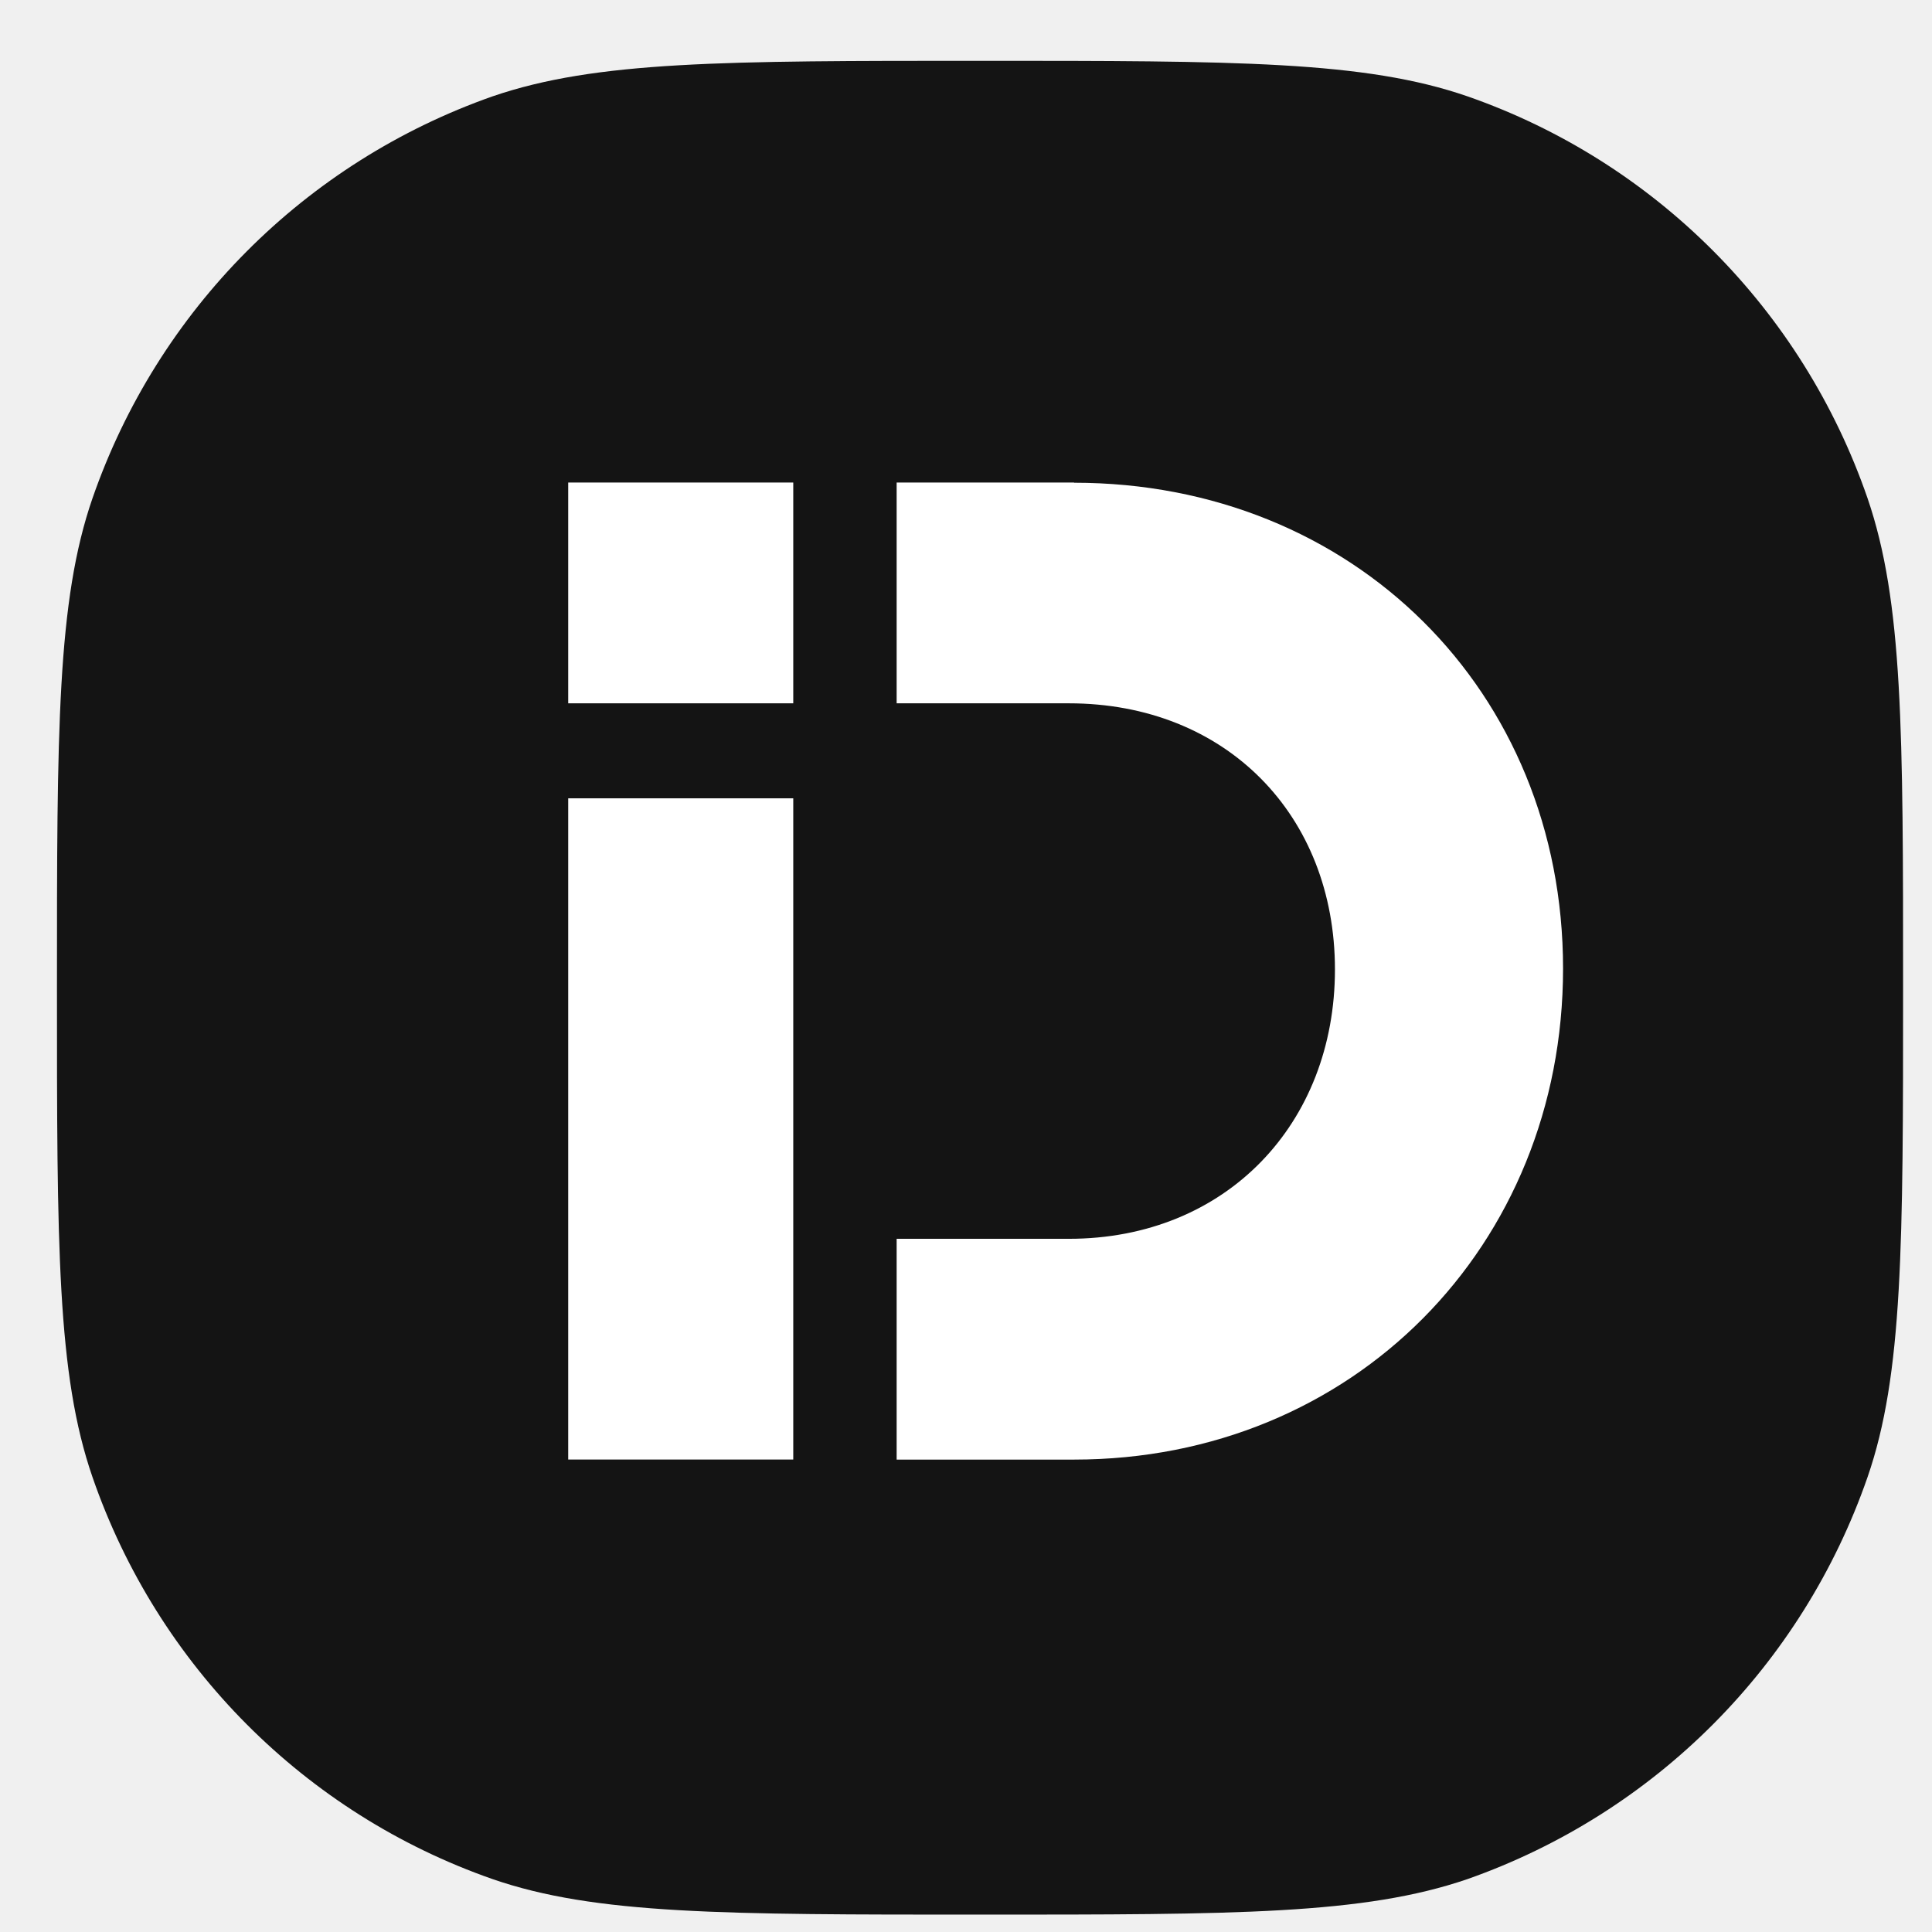
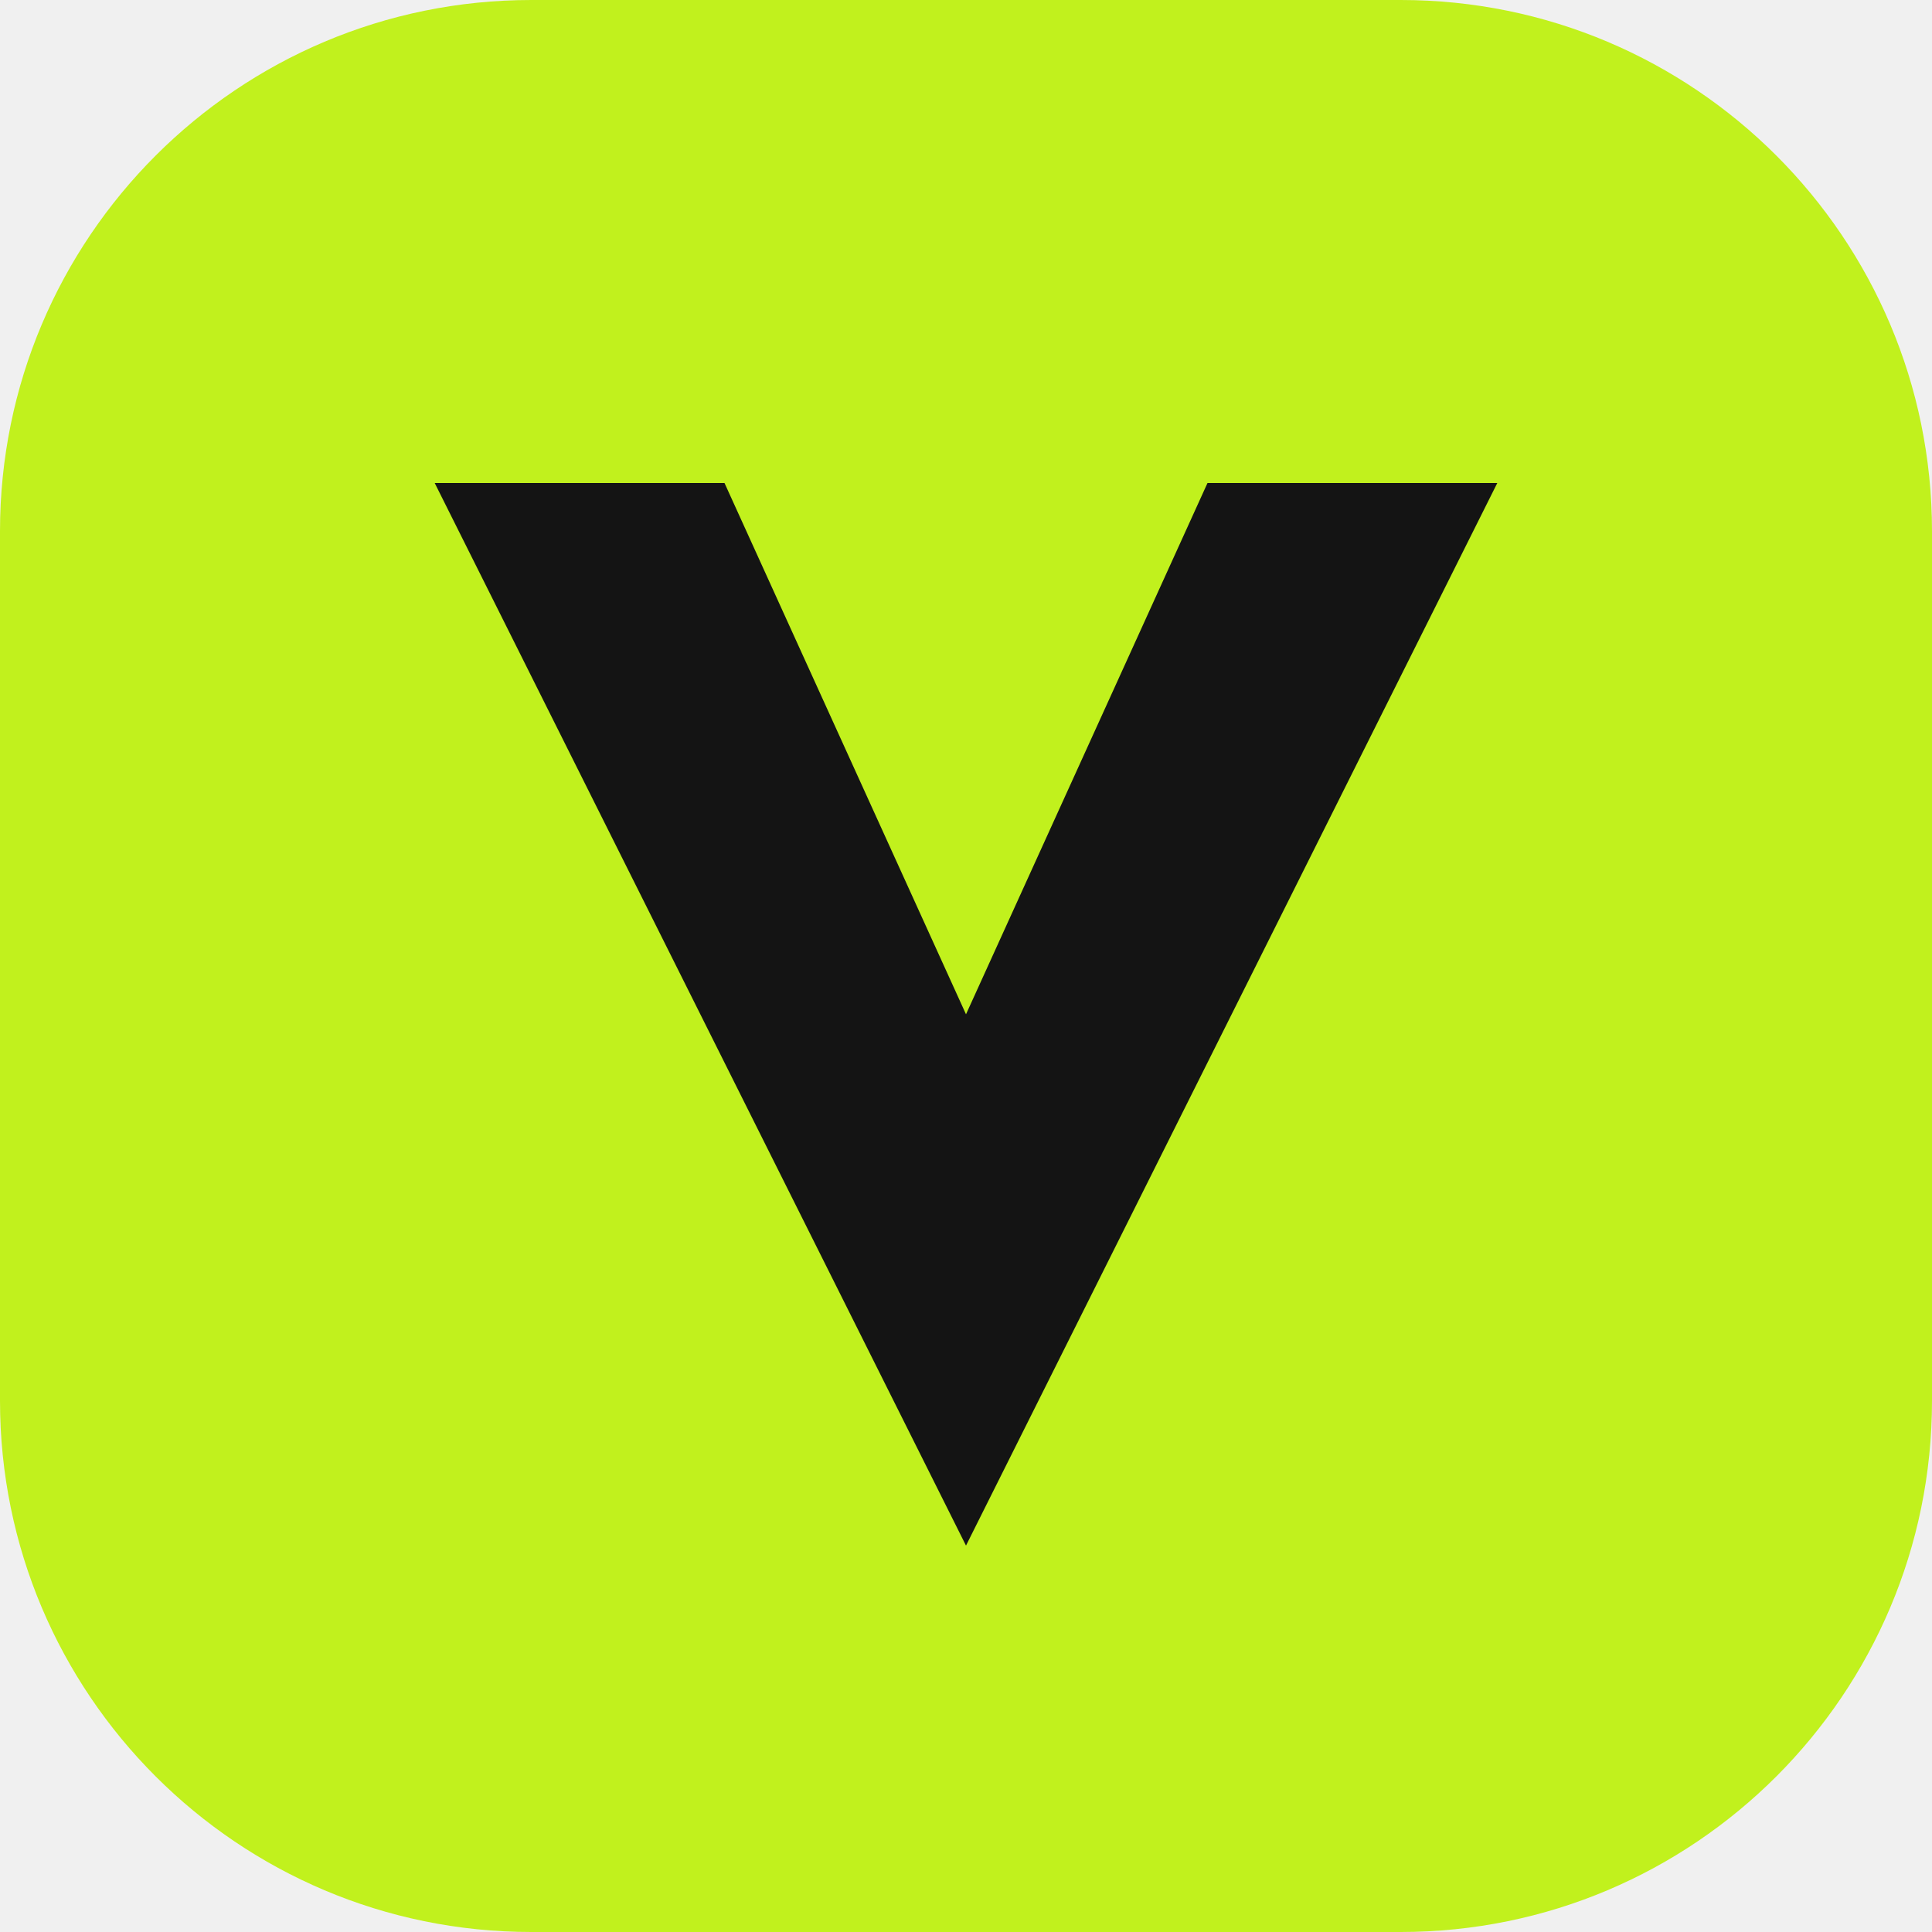
- <svg xmlns="http://www.w3.org/2000/svg" width="29" height="29" viewBox="0 0 29 29" fill="none">
-   <path d="M0.855 14.826C0.855 10.966 0.855 9.021 1.388 7.48C2.368 4.657 4.571 2.439 7.394 1.446C8.95 0.913 10.865 0.913 14.711 0.913C18.556 0.913 20.486 0.913 22.027 1.446C24.836 2.425 27.054 4.643 28.033 7.48C28.566 9.036 28.566 10.966 28.566 14.826C28.566 18.686 28.566 20.63 28.033 22.171C27.054 24.994 24.85 27.212 22.027 28.206C20.472 28.739 18.556 28.739 14.711 28.739C10.865 28.739 8.935 28.739 7.394 28.206C4.586 27.226 2.368 25.008 1.388 22.171C0.855 20.63 0.855 18.7 0.855 14.826Z" fill="#141414" />
-   <path d="M11.907 11.983H8.529V21.908H11.907V11.983Z" fill="white" />
-   <path d="M16.122 7.243H13.459V10.557H16.043C18.405 10.557 20.038 12.238 20.038 14.552C20.038 16.867 18.405 18.595 16.043 18.595H13.459V21.909H16.122C20.308 21.909 23.462 18.706 23.462 14.538C23.462 10.37 20.308 7.246 16.122 7.246V7.243Z" fill="white" />
-   <path d="M11.907 7.243H8.529V10.557H11.907V7.243Z" fill="white" />
+ <svg xmlns="http://www.w3.org/2000/svg" viewBox="0 0 40 40">
+   <rect width="40" height="40" rx="11" fill="#C1F11D" />
+   <path d="m9 10 11 22L31 10h-6l-5 11-5-11z" fill="#141414" />
</svg>
